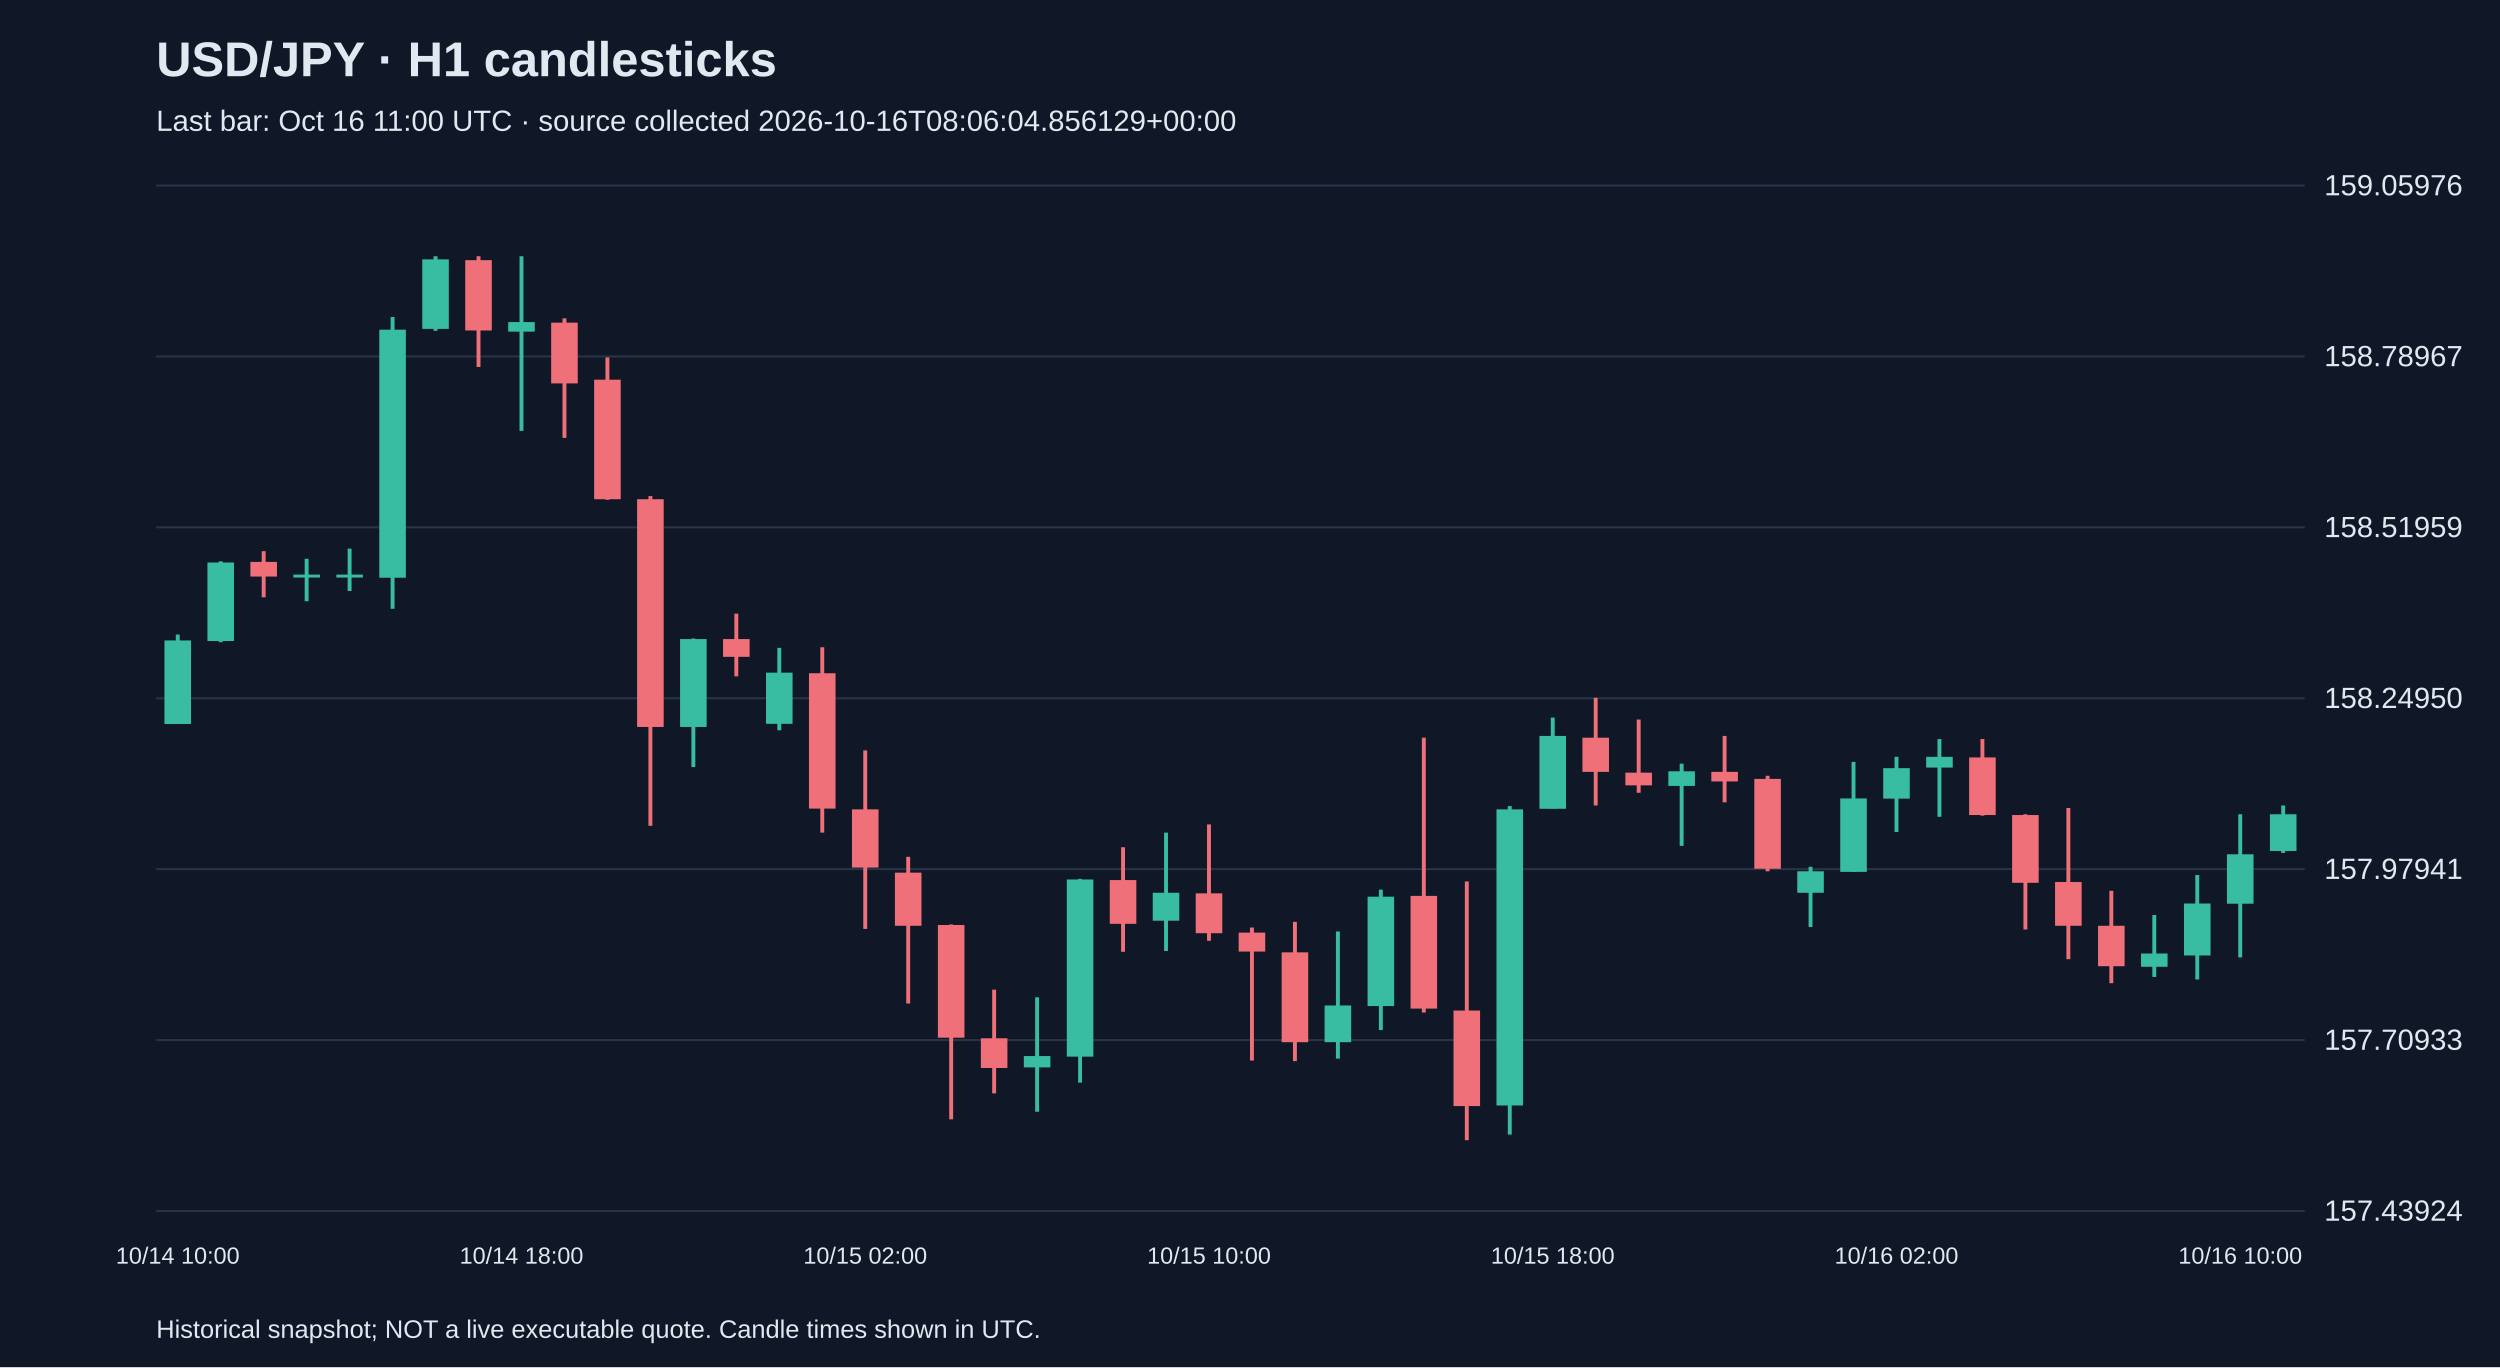
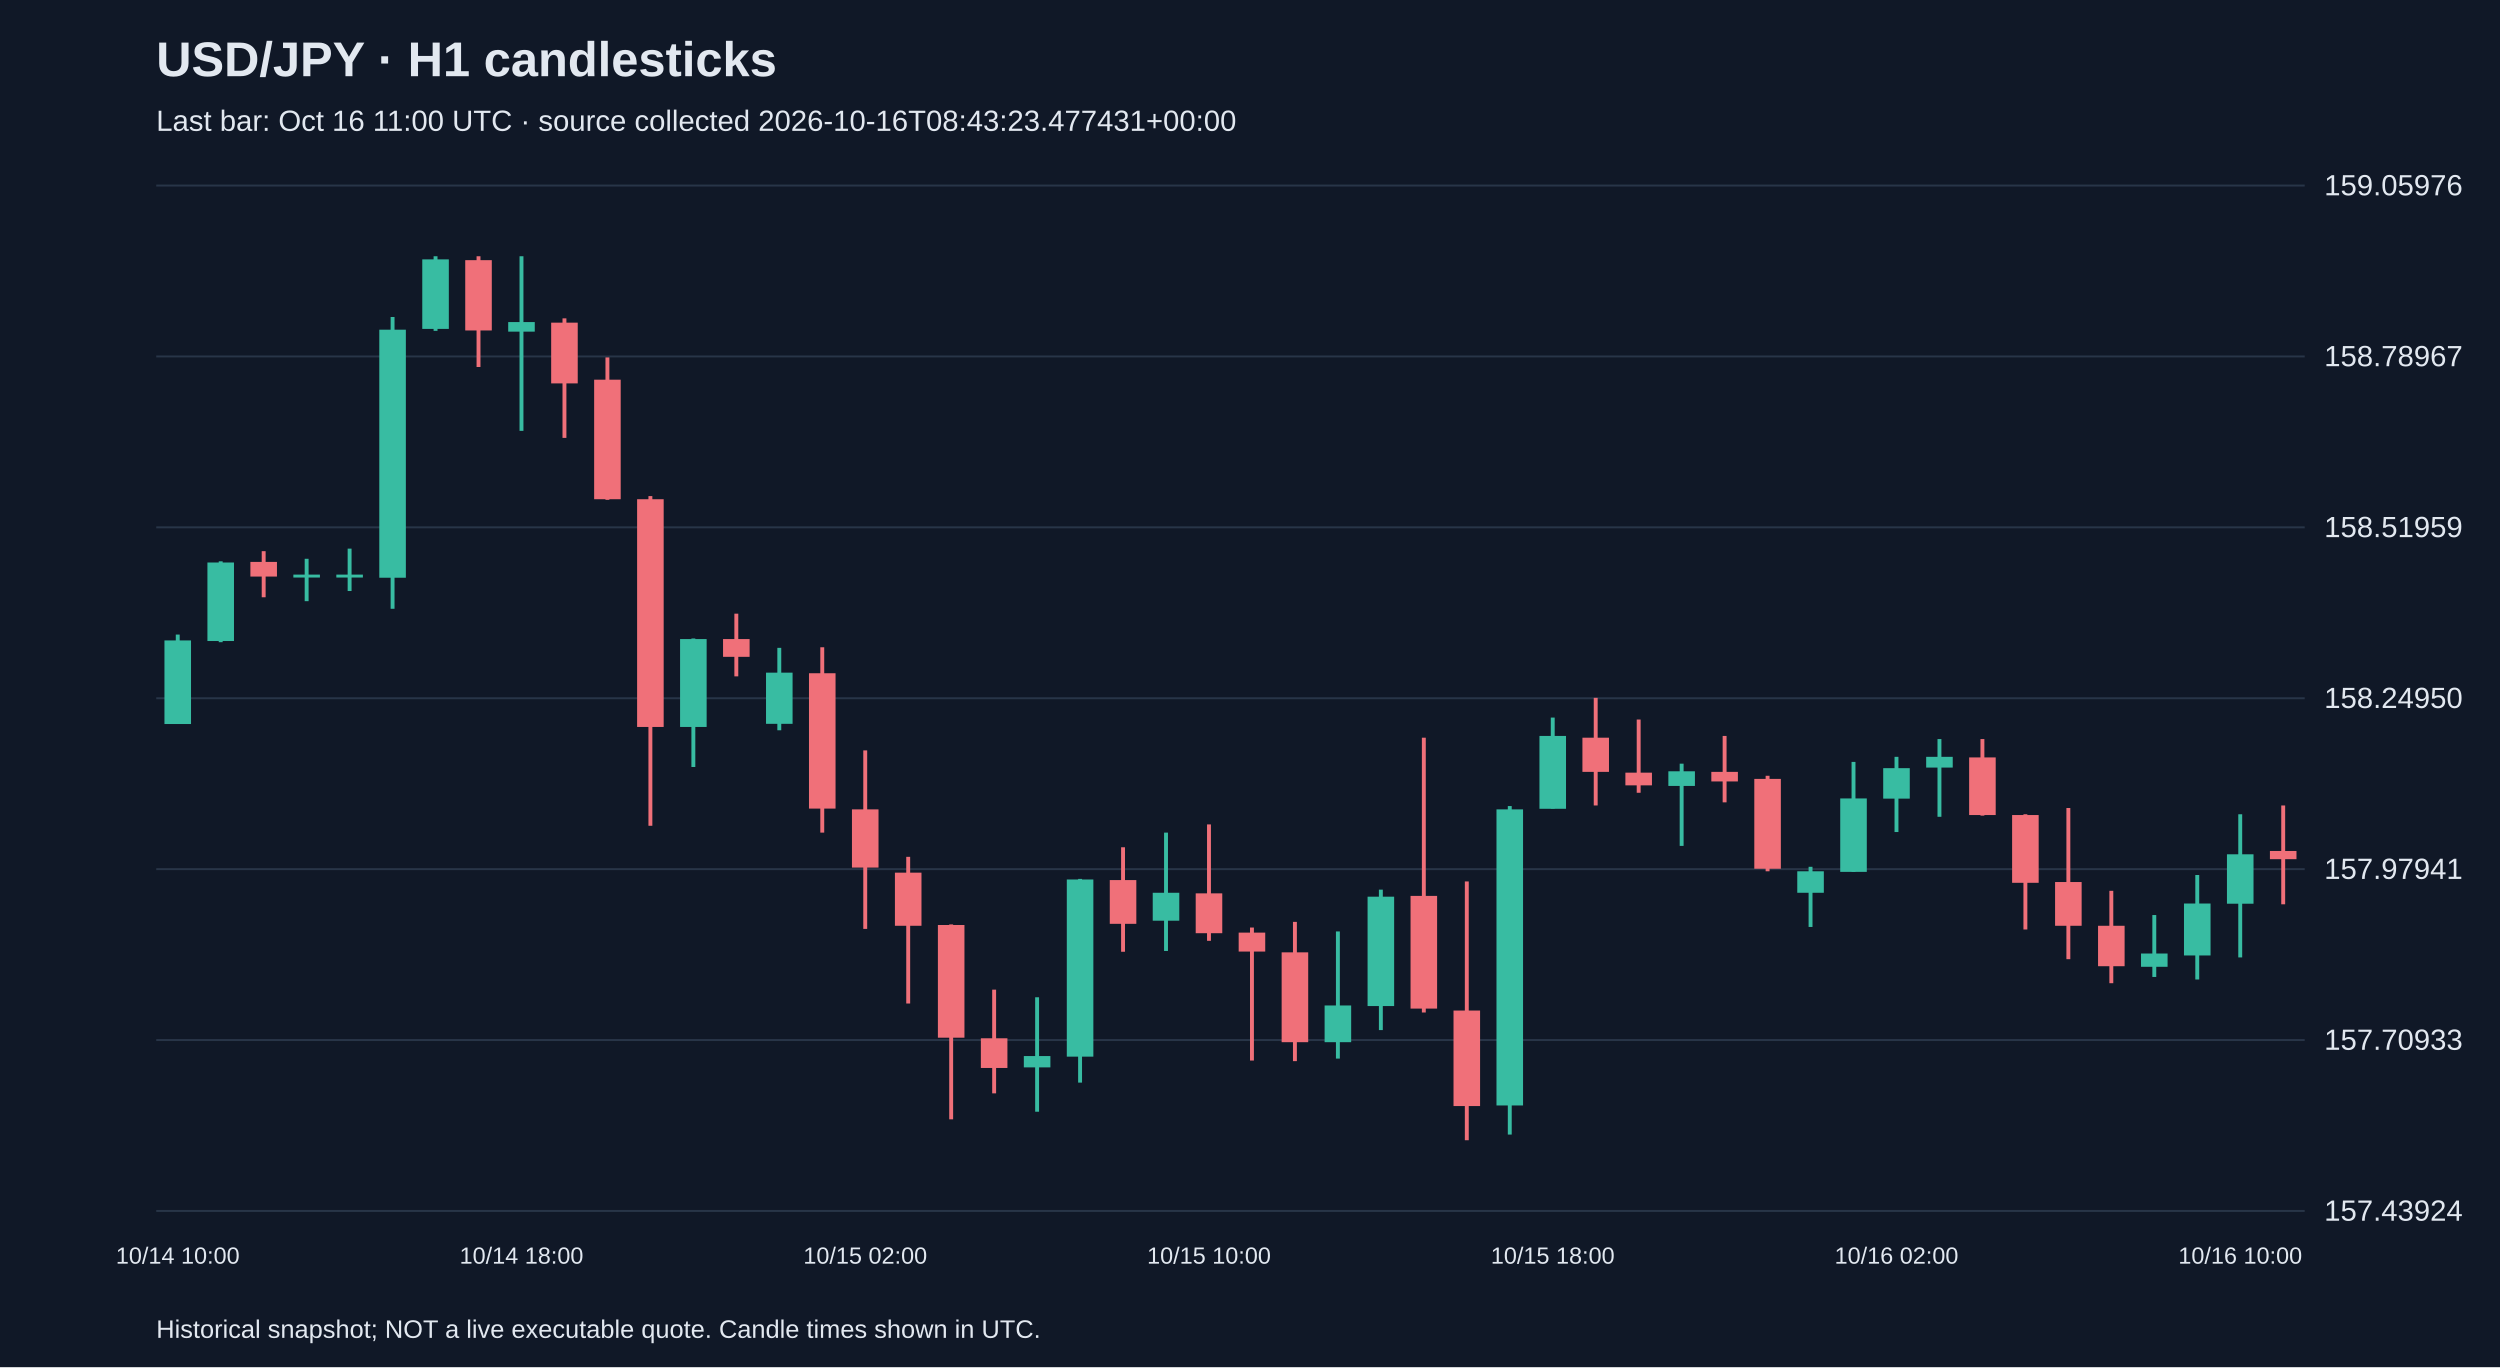
<svg xmlns="http://www.w3.org/2000/svg" viewBox="0 0 1280 700">
  <rect width="100%" height="100%" fill="#101827" />
  <style>text{font-family:Arial,sans-serif;fill:#e2e8f0}</style>
  <text x="80" y="39" font-size="25" font-weight="bold">USD/JPY · H1 candlesticks</text>
-   <text x="80" y="67" font-size="15" fill="#a6b1c5">Last bar: Oct 16 11:00 UTC · source collected 2026-10-16T08:06:04.856129+00:00</text>
+   <text x="80" y="67" font-size="15" fill="#a6b1c5">Last bar: Oct 16 11:00 UTC · source collected 2026-10-16T08:43:23.477431+00:00</text>
  <line x1="80" y1="620.0" x2="1180" y2="620.0" stroke="#283548" />
  <text x="1190" y="625.0" font-size="15">157.43924</text>
  <line x1="80" y1="532.5" x2="1180" y2="532.5" stroke="#283548" />
  <text x="1190" y="537.5" font-size="15">157.70933</text>
  <line x1="80" y1="445.0" x2="1180" y2="445.0" stroke="#283548" />
  <text x="1190" y="450.0" font-size="15">157.97941</text>
  <line x1="80" y1="357.5" x2="1180" y2="357.5" stroke="#283548" />
  <text x="1190" y="362.5" font-size="15">158.24950</text>
  <line x1="80" y1="270.0" x2="1180" y2="270.0" stroke="#283548" />
  <text x="1190" y="275.0" font-size="15">158.51959</text>
  <line x1="80" y1="182.5" x2="1180" y2="182.5" stroke="#283548" />
  <text x="1190" y="187.5" font-size="15">158.78967</text>
  <line x1="80" y1="95.0" x2="1180" y2="95.0" stroke="#283548" />
  <text x="1190" y="100.0" font-size="15">159.05976</text>
  <line x1="91.0" y1="324.9" x2="91.0" y2="370.6" stroke="#38bca2" stroke-width="2" />
  <rect x="84.2" y="327.9" width="13.6" height="42.8" fill="#38bca2" />
  <text x="91.0" y="647" text-anchor="middle" font-size="12">10/14 10:00</text>
  <line x1="113.0" y1="287.4" x2="113.0" y2="328.8" stroke="#38bca2" stroke-width="2" />
  <rect x="106.2" y="288.0" width="13.6" height="40.2" fill="#38bca2" />
  <line x1="135.0" y1="282.2" x2="135.0" y2="305.8" stroke="#f07079" stroke-width="2" />
  <rect x="128.2" y="287.7" width="13.6" height="7.5" fill="#f07079" />
  <line x1="157.0" y1="286.1" x2="157.0" y2="307.8" stroke="#38bca2" stroke-width="2" />
  <rect x="150.2" y="294.2" width="13.6" height="1.5" fill="#38bca2" />
  <line x1="179.0" y1="280.9" x2="179.0" y2="302.6" stroke="#38bca2" stroke-width="2" />
  <rect x="172.2" y="294.2" width="13.6" height="1.5" fill="#38bca2" />
  <line x1="201.0" y1="162.3" x2="201.0" y2="311.7" stroke="#38bca2" stroke-width="2" />
  <rect x="194.2" y="168.8" width="13.6" height="127.0" fill="#38bca2" />
  <line x1="223.0" y1="131.2" x2="223.0" y2="169.4" stroke="#38bca2" stroke-width="2" />
  <rect x="216.2" y="132.8" width="13.6" height="35.6" fill="#38bca2" />
  <line x1="245.0" y1="131.2" x2="245.0" y2="187.9" stroke="#f07079" stroke-width="2" />
  <rect x="238.2" y="133.2" width="13.6" height="36.0" fill="#f07079" />
  <line x1="267.0" y1="131.2" x2="267.0" y2="220.6" stroke="#38bca2" stroke-width="2" />
  <rect x="260.2" y="164.9" width="13.6" height="4.9" fill="#38bca2" />
  <text x="267.0" y="647" text-anchor="middle" font-size="12">10/14 18:00</text>
  <line x1="289.0" y1="163.0" x2="289.0" y2="224.2" stroke="#f07079" stroke-width="2" />
  <rect x="282.2" y="165.2" width="13.6" height="31.1" fill="#f07079" />
  <line x1="311.0" y1="183.0" x2="311.0" y2="255.9" stroke="#f07079" stroke-width="2" />
  <rect x="304.2" y="194.4" width="13.6" height="61.2" fill="#f07079" />
  <line x1="333.0" y1="254.0" x2="333.0" y2="422.8" stroke="#f07079" stroke-width="2" />
  <rect x="326.2" y="255.6" width="13.6" height="116.6" fill="#f07079" />
  <line x1="355.0" y1="326.9" x2="355.0" y2="392.7" stroke="#38bca2" stroke-width="2" />
  <rect x="348.2" y="327.2" width="13.6" height="45.0" fill="#38bca2" />
  <line x1="377.0" y1="314.2" x2="377.0" y2="346.3" stroke="#f07079" stroke-width="2" />
  <rect x="370.2" y="327.2" width="13.6" height="9.1" fill="#f07079" />
  <line x1="399.0" y1="331.7" x2="399.0" y2="373.9" stroke="#38bca2" stroke-width="2" />
  <rect x="392.2" y="344.4" width="13.6" height="26.2" fill="#38bca2" />
  <line x1="421.0" y1="331.4" x2="421.0" y2="426.3" stroke="#f07079" stroke-width="2" />
  <rect x="414.2" y="344.7" width="13.6" height="69.3" fill="#f07079" />
  <line x1="443.0" y1="384.2" x2="443.0" y2="475.6" stroke="#f07079" stroke-width="2" />
  <rect x="436.2" y="414.4" width="13.6" height="29.8" fill="#f07079" />
  <text x="443.0" y="647" text-anchor="middle" font-size="12">10/15 02:00</text>
  <line x1="465.0" y1="438.7" x2="465.0" y2="513.8" stroke="#f07079" stroke-width="2" />
  <rect x="458.2" y="446.8" width="13.6" height="27.2" fill="#f07079" />
  <line x1="487.0" y1="473.3" x2="487.0" y2="573.1" stroke="#f07079" stroke-width="2" />
  <rect x="480.2" y="473.6" width="13.6" height="57.7" fill="#f07079" />
  <line x1="509.0" y1="506.7" x2="509.0" y2="559.8" stroke="#f07079" stroke-width="2" />
  <rect x="502.2" y="531.6" width="13.6" height="15.2" fill="#f07079" />
  <line x1="531.0" y1="510.6" x2="531.0" y2="569.2" stroke="#38bca2" stroke-width="2" />
  <rect x="524.2" y="540.7" width="13.6" height="5.8" fill="#38bca2" />
  <line x1="553.0" y1="450.0" x2="553.0" y2="554.3" stroke="#38bca2" stroke-width="2" />
  <rect x="546.2" y="450.3" width="13.6" height="90.7" fill="#38bca2" />
  <line x1="575.0" y1="433.8" x2="575.0" y2="487.3" stroke="#f07079" stroke-width="2" />
  <rect x="568.2" y="450.6" width="13.6" height="22.4" fill="#f07079" />
  <line x1="597.0" y1="426.3" x2="597.0" y2="486.9" stroke="#38bca2" stroke-width="2" />
  <rect x="590.2" y="457.1" width="13.6" height="14.3" fill="#38bca2" />
  <line x1="619.0" y1="422.1" x2="619.0" y2="481.7" stroke="#f07079" stroke-width="2" />
  <rect x="612.2" y="457.4" width="13.6" height="20.4" fill="#f07079" />
  <text x="619.0" y="647" text-anchor="middle" font-size="12">10/15 10:00</text>
  <line x1="641.0" y1="474.9" x2="641.0" y2="543.0" stroke="#f07079" stroke-width="2" />
  <rect x="634.2" y="477.5" width="13.6" height="9.7" fill="#f07079" />
  <line x1="663.0" y1="472.0" x2="663.0" y2="543.3" stroke="#f07079" stroke-width="2" />
  <rect x="656.2" y="487.6" width="13.6" height="46.0" fill="#f07079" />
  <line x1="685.0" y1="476.9" x2="685.0" y2="542.0" stroke="#38bca2" stroke-width="2" />
  <rect x="678.2" y="514.8" width="13.6" height="18.8" fill="#38bca2" />
  <line x1="707.0" y1="455.5" x2="707.0" y2="527.4" stroke="#38bca2" stroke-width="2" />
  <rect x="700.2" y="459.1" width="13.6" height="56.0" fill="#38bca2" />
  <line x1="729.0" y1="377.7" x2="729.0" y2="518.4" stroke="#f07079" stroke-width="2" />
  <rect x="722.2" y="458.7" width="13.6" height="57.7" fill="#f07079" />
  <line x1="751.0" y1="451.3" x2="751.0" y2="583.8" stroke="#f07079" stroke-width="2" />
  <rect x="744.2" y="517.4" width="13.6" height="48.9" fill="#f07079" />
  <line x1="773.0" y1="412.7" x2="773.0" y2="580.9" stroke="#38bca2" stroke-width="2" />
  <rect x="766.2" y="414.4" width="13.6" height="151.6" fill="#38bca2" />
  <line x1="795.0" y1="367.4" x2="795.0" y2="414.0" stroke="#38bca2" stroke-width="2" />
  <rect x="788.2" y="376.8" width="13.6" height="37.3" fill="#38bca2" />
  <text x="795.0" y="647" text-anchor="middle" font-size="12">10/15 18:00</text>
  <line x1="817.0" y1="357.3" x2="817.0" y2="412.4" stroke="#f07079" stroke-width="2" />
  <rect x="810.2" y="377.7" width="13.6" height="17.5" fill="#f07079" />
  <line x1="839.0" y1="368.4" x2="839.0" y2="405.9" stroke="#f07079" stroke-width="2" />
  <rect x="832.2" y="395.6" width="13.6" height="6.5" fill="#f07079" />
  <line x1="861.0" y1="391.0" x2="861.0" y2="433.1" stroke="#38bca2" stroke-width="2" />
  <rect x="854.2" y="394.9" width="13.6" height="7.5" fill="#38bca2" />
  <line x1="883.0" y1="376.8" x2="883.0" y2="410.8" stroke="#f07079" stroke-width="2" />
  <rect x="876.2" y="395.2" width="13.6" height="4.9" fill="#f07079" />
  <line x1="905.0" y1="397.2" x2="905.0" y2="446.1" stroke="#f07079" stroke-width="2" />
  <rect x="898.2" y="398.8" width="13.6" height="46.0" fill="#f07079" />
  <line x1="927.0" y1="443.8" x2="927.0" y2="474.6" stroke="#38bca2" stroke-width="2" />
  <rect x="920.2" y="446.1" width="13.6" height="11.0" fill="#38bca2" />
  <line x1="949.0" y1="390.1" x2="949.0" y2="446.4" stroke="#38bca2" stroke-width="2" />
  <rect x="942.2" y="408.8" width="13.6" height="37.6" fill="#38bca2" />
  <line x1="971.0" y1="387.5" x2="971.0" y2="426.0" stroke="#38bca2" stroke-width="2" />
  <rect x="964.2" y="393.3" width="13.6" height="15.6" fill="#38bca2" />
  <text x="971.0" y="647" text-anchor="middle" font-size="12">10/16 02:00</text>
  <line x1="993.0" y1="378.4" x2="993.0" y2="418.2" stroke="#38bca2" stroke-width="2" />
  <rect x="986.2" y="387.5" width="13.6" height="5.5" fill="#38bca2" />
  <line x1="1015.0" y1="378.4" x2="1015.0" y2="417.6" stroke="#f07079" stroke-width="2" />
  <rect x="1008.2" y="387.8" width="13.6" height="29.5" fill="#f07079" />
  <line x1="1037.0" y1="416.9" x2="1037.0" y2="475.9" stroke="#f07079" stroke-width="2" />
  <rect x="1030.2" y="417.3" width="13.6" height="34.7" fill="#f07079" />
  <line x1="1059.0" y1="413.7" x2="1059.0" y2="491.1" stroke="#f07079" stroke-width="2" />
  <rect x="1052.2" y="451.6" width="13.6" height="22.4" fill="#f07079" />
  <line x1="1081.0" y1="456.1" x2="1081.0" y2="503.4" stroke="#f07079" stroke-width="2" />
  <rect x="1074.2" y="474.0" width="13.6" height="20.7" fill="#f07079" />
  <line x1="1103.0" y1="468.5" x2="1103.0" y2="500.2" stroke="#38bca2" stroke-width="2" />
  <rect x="1096.2" y="488.2" width="13.6" height="6.8" fill="#38bca2" />
  <line x1="1125.0" y1="448.0" x2="1125.0" y2="501.5" stroke="#38bca2" stroke-width="2" />
  <rect x="1118.2" y="462.6" width="13.6" height="26.6" fill="#38bca2" />
  <line x1="1147.0" y1="416.9" x2="1147.0" y2="490.2" stroke="#38bca2" stroke-width="2" />
  <rect x="1140.2" y="437.4" width="13.6" height="25.3" fill="#38bca2" />
  <text x="1147.0" y="647" text-anchor="middle" font-size="12">10/16 10:00</text>
-   <line x1="1169.0" y1="412.4" x2="1169.0" y2="436.7" stroke="#38bca2" stroke-width="2" />
-   <rect x="1162.2" y="416.9" width="13.6" height="18.8" fill="#38bca2" />
+   <line x1="1169.0" y1="412.4" x2="1169.0" y2="463.0" stroke="#f07079" stroke-width="2" />
+   <rect x="1162.2" y="435.7" width="13.6" height="4.2" fill="#f07079" />
  <text x="80" y="685" font-size="13">Historical snapshot; NOT a live executable quote. Candle times shown in UTC.</text>
</svg>
